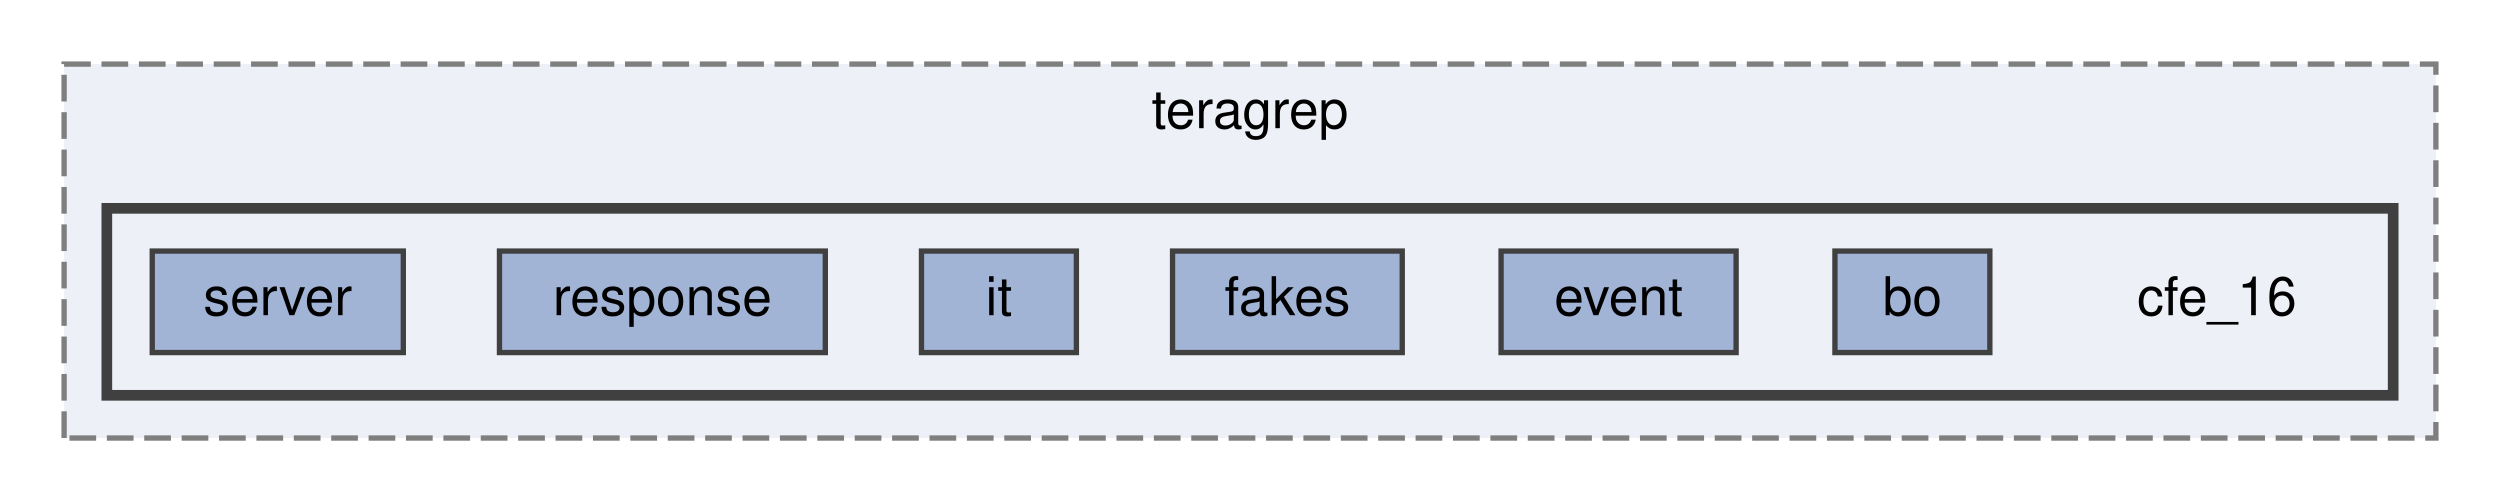
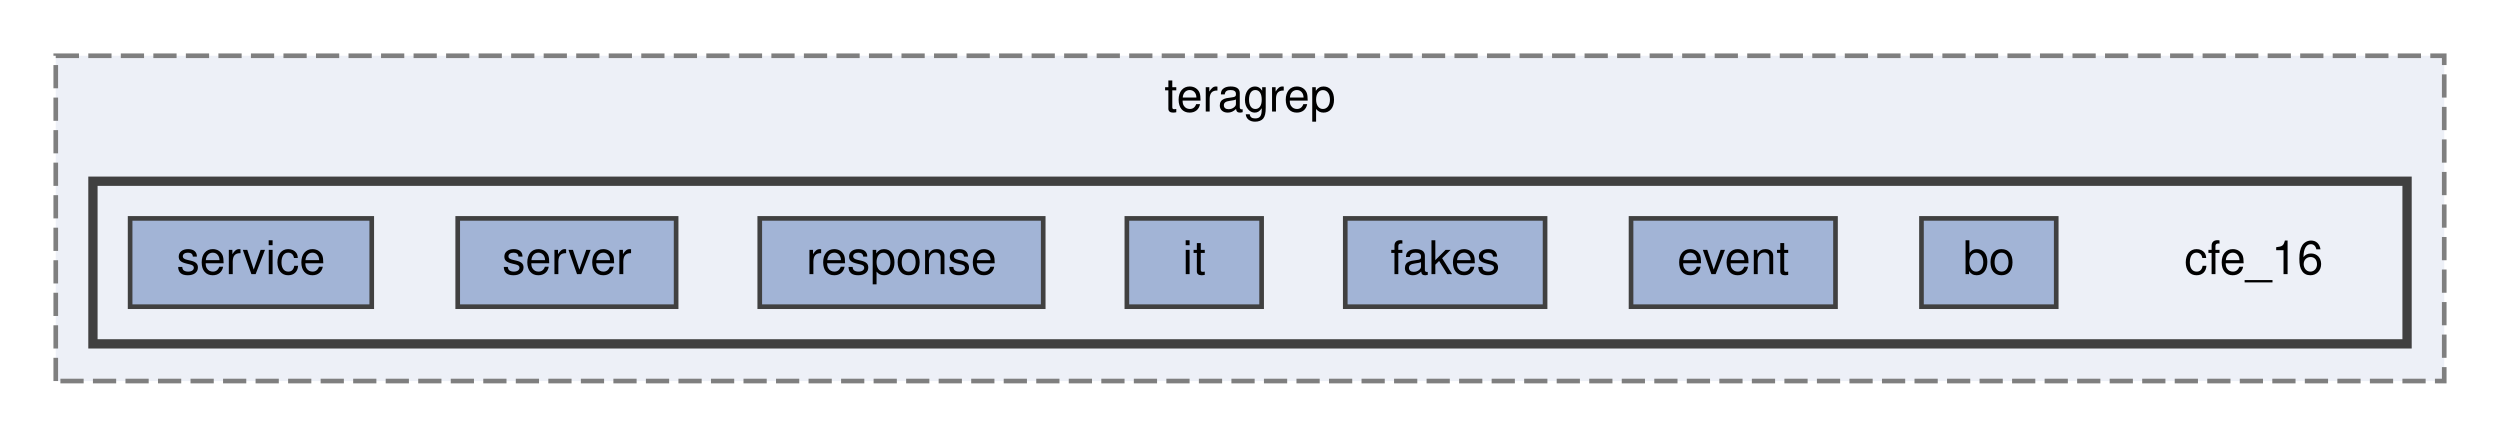
- <svg xmlns="http://www.w3.org/2000/svg" xmlns:xlink="http://www.w3.org/1999/xlink" width="468pt" height="94pt" viewBox="0.00 0.00 468.00 94.00">
+ <svg xmlns="http://www.w3.org/2000/svg" xmlns:xlink="http://www.w3.org/1999/xlink" width="538pt" height="94pt" viewBox="0.00 0.00 538.00 94.00">
  <g id="graph0" class="graph" transform="scale(1 1) rotate(0) translate(4 90)">
    <g id="clust1" class="cluster">
      <g id="a_clust1">
        <a xlink:href="dir_378c586444e569180caeaa8931d83d10.html" target="_top" xlink:title="teragrep">
-           <polygon fill="#edf0f7" stroke="#7f7f7f" stroke-dasharray="5,2" points="8,-8 8,-78 452,-78 452,-8 8,-8" />
-           <text text-anchor="middle" x="230" y="-66" font-family="Helvetica,sans-Serif" font-size="10.00">teragrep</text>
+           <polygon fill="#edf0f7" stroke="#7f7f7f" stroke-dasharray="5,2" points="8,-8 8,-78 522,-78 522,-8 8,-8" />
+           <text text-anchor="middle" x="265" y="-66" font-family="Helvetica,sans-Serif" font-size="10.00">teragrep</text>
        </a>
      </g>
    </g>
    <g id="clust2" class="cluster">
      <g id="a_clust2">
        <a xlink:href="dir_a878c268436c7698de9a2514dd83d0a2.html" target="_top">
-           <polygon fill="#edf0f7" stroke="#404040" stroke-width="2" points="16,-16 16,-51 444,-51 444,-16 16,-16" />
+           <polygon fill="#edf0f7" stroke="#404040" stroke-width="2" points="16,-16 16,-51 514,-51 514,-16 16,-16" />
        </a>
      </g>
    </g>
    <g id="node1" class="node">
-       <text text-anchor="middle" x="411" y="-31" font-family="Helvetica,sans-Serif" font-size="10.00">cfe_16</text>
+       <text text-anchor="middle" x="481" y="-31" font-family="Helvetica,sans-Serif" font-size="10.00">cfe_16</text>
    </g>
    <g id="node2" class="node">
      <g id="a_node2">
        <a xlink:href="dir_a7b179bbef1091f9a5777f83e7dd4bd4.html" target="_top" xlink:title="bo">
-           <polygon fill="#a2b4d6" stroke="#404040" points="368.5,-43 339.5,-43 339.5,-24 368.5,-24 368.5,-43" />
-           <text text-anchor="middle" x="354" y="-31" font-family="Helvetica,sans-Serif" font-size="10.00">bo</text>
+           <polygon fill="#a2b4d6" stroke="#404040" points="438.5,-43 409.5,-43 409.5,-24 438.5,-24 438.5,-43" />
+           <text text-anchor="middle" x="424" y="-31" font-family="Helvetica,sans-Serif" font-size="10.00">bo</text>
        </a>
      </g>
    </g>
    <g id="node3" class="node">
      <g id="a_node3">
        <a xlink:href="dir_df9f636fd37dbb855f628c9a436a7b6a.html" target="_top" xlink:title="event">
-           <polygon fill="#a2b4d6" stroke="#404040" points="321,-43 277,-43 277,-24 321,-24 321,-43" />
-           <text text-anchor="middle" x="299" y="-31" font-family="Helvetica,sans-Serif" font-size="10.00">event</text>
+           <polygon fill="#a2b4d6" stroke="#404040" points="391,-43 347,-43 347,-24 391,-24 391,-43" />
+           <text text-anchor="middle" x="369" y="-31" font-family="Helvetica,sans-Serif" font-size="10.00">event</text>
        </a>
      </g>
    </g>
    <g id="node4" class="node">
      <g id="a_node4">
        <a xlink:href="dir_519d10dfe4eeb143cfb14f610dee7bc0.html" target="_top" xlink:title="fakes">
-           <polygon fill="#a2b4d6" stroke="#404040" points="258.5,-43 215.5,-43 215.5,-24 258.5,-24 258.5,-43" />
-           <text text-anchor="middle" x="237" y="-31" font-family="Helvetica,sans-Serif" font-size="10.00">fakes</text>
+           <polygon fill="#a2b4d6" stroke="#404040" points="328.5,-43 285.5,-43 285.5,-24 328.5,-24 328.5,-43" />
+           <text text-anchor="middle" x="307" y="-31" font-family="Helvetica,sans-Serif" font-size="10.00">fakes</text>
        </a>
      </g>
    </g>
    <g id="node5" class="node">
      <g id="a_node5">
        <a xlink:href="dir_55aee3f181834ea5be086c3b1972bb4c.html" target="_top" xlink:title="it">
-           <polygon fill="#a2b4d6" stroke="#404040" points="197.5,-43 168.5,-43 168.5,-24 197.5,-24 197.5,-43" />
-           <text text-anchor="middle" x="183" y="-31" font-family="Helvetica,sans-Serif" font-size="10.00">it</text>
+           <polygon fill="#a2b4d6" stroke="#404040" points="267.5,-43 238.5,-43 238.5,-24 267.5,-24 267.5,-43" />
+           <text text-anchor="middle" x="253" y="-31" font-family="Helvetica,sans-Serif" font-size="10.00">it</text>
        </a>
      </g>
    </g>
    <g id="node6" class="node">
      <g id="a_node6">
        <a xlink:href="dir_171536934067a90bc4054458afe3716b.html" target="_top" xlink:title="response">
-           <polygon fill="#a2b4d6" stroke="#404040" points="150.5,-43 89.5,-43 89.5,-24 150.5,-24 150.5,-43" />
-           <text text-anchor="middle" x="120" y="-31" font-family="Helvetica,sans-Serif" font-size="10.00">response</text>
+           <polygon fill="#a2b4d6" stroke="#404040" points="220.5,-43 159.5,-43 159.5,-24 220.5,-24 220.5,-43" />
+           <text text-anchor="middle" x="190" y="-31" font-family="Helvetica,sans-Serif" font-size="10.00">response</text>
        </a>
      </g>
    </g>
    <g id="node7" class="node">
      <g id="a_node7">
        <a xlink:href="dir_d60a944eec2ac1d28ad2cd5d39d17ea4.html" target="_top" xlink:title="server">
-           <polygon fill="#a2b4d6" stroke="#404040" points="71.5,-43 24.5,-43 24.5,-24 71.5,-24 71.5,-43" />
-           <text text-anchor="middle" x="48" y="-31" font-family="Helvetica,sans-Serif" font-size="10.00">server</text>
+           <polygon fill="#a2b4d6" stroke="#404040" points="141.5,-43 94.5,-43 94.5,-24 141.5,-24 141.5,-43" />
+           <text text-anchor="middle" x="118" y="-31" font-family="Helvetica,sans-Serif" font-size="10.00">server</text>
+         </a>
+       </g>
+     </g>
+     <g id="node8" class="node">
+       <g id="a_node8">
+         <a xlink:href="dir_b90cf7c18dc353e1bfed2eca7bb278cd.html" target="_top" xlink:title="service">
+           <polygon fill="#a2b4d6" stroke="#404040" points="76,-43 24,-43 24,-24 76,-24 76,-43" />
+           <text text-anchor="middle" x="50" y="-31" font-family="Helvetica,sans-Serif" font-size="10.00">service</text>
        </a>
      </g>
    </g>
  </g>
</svg>
